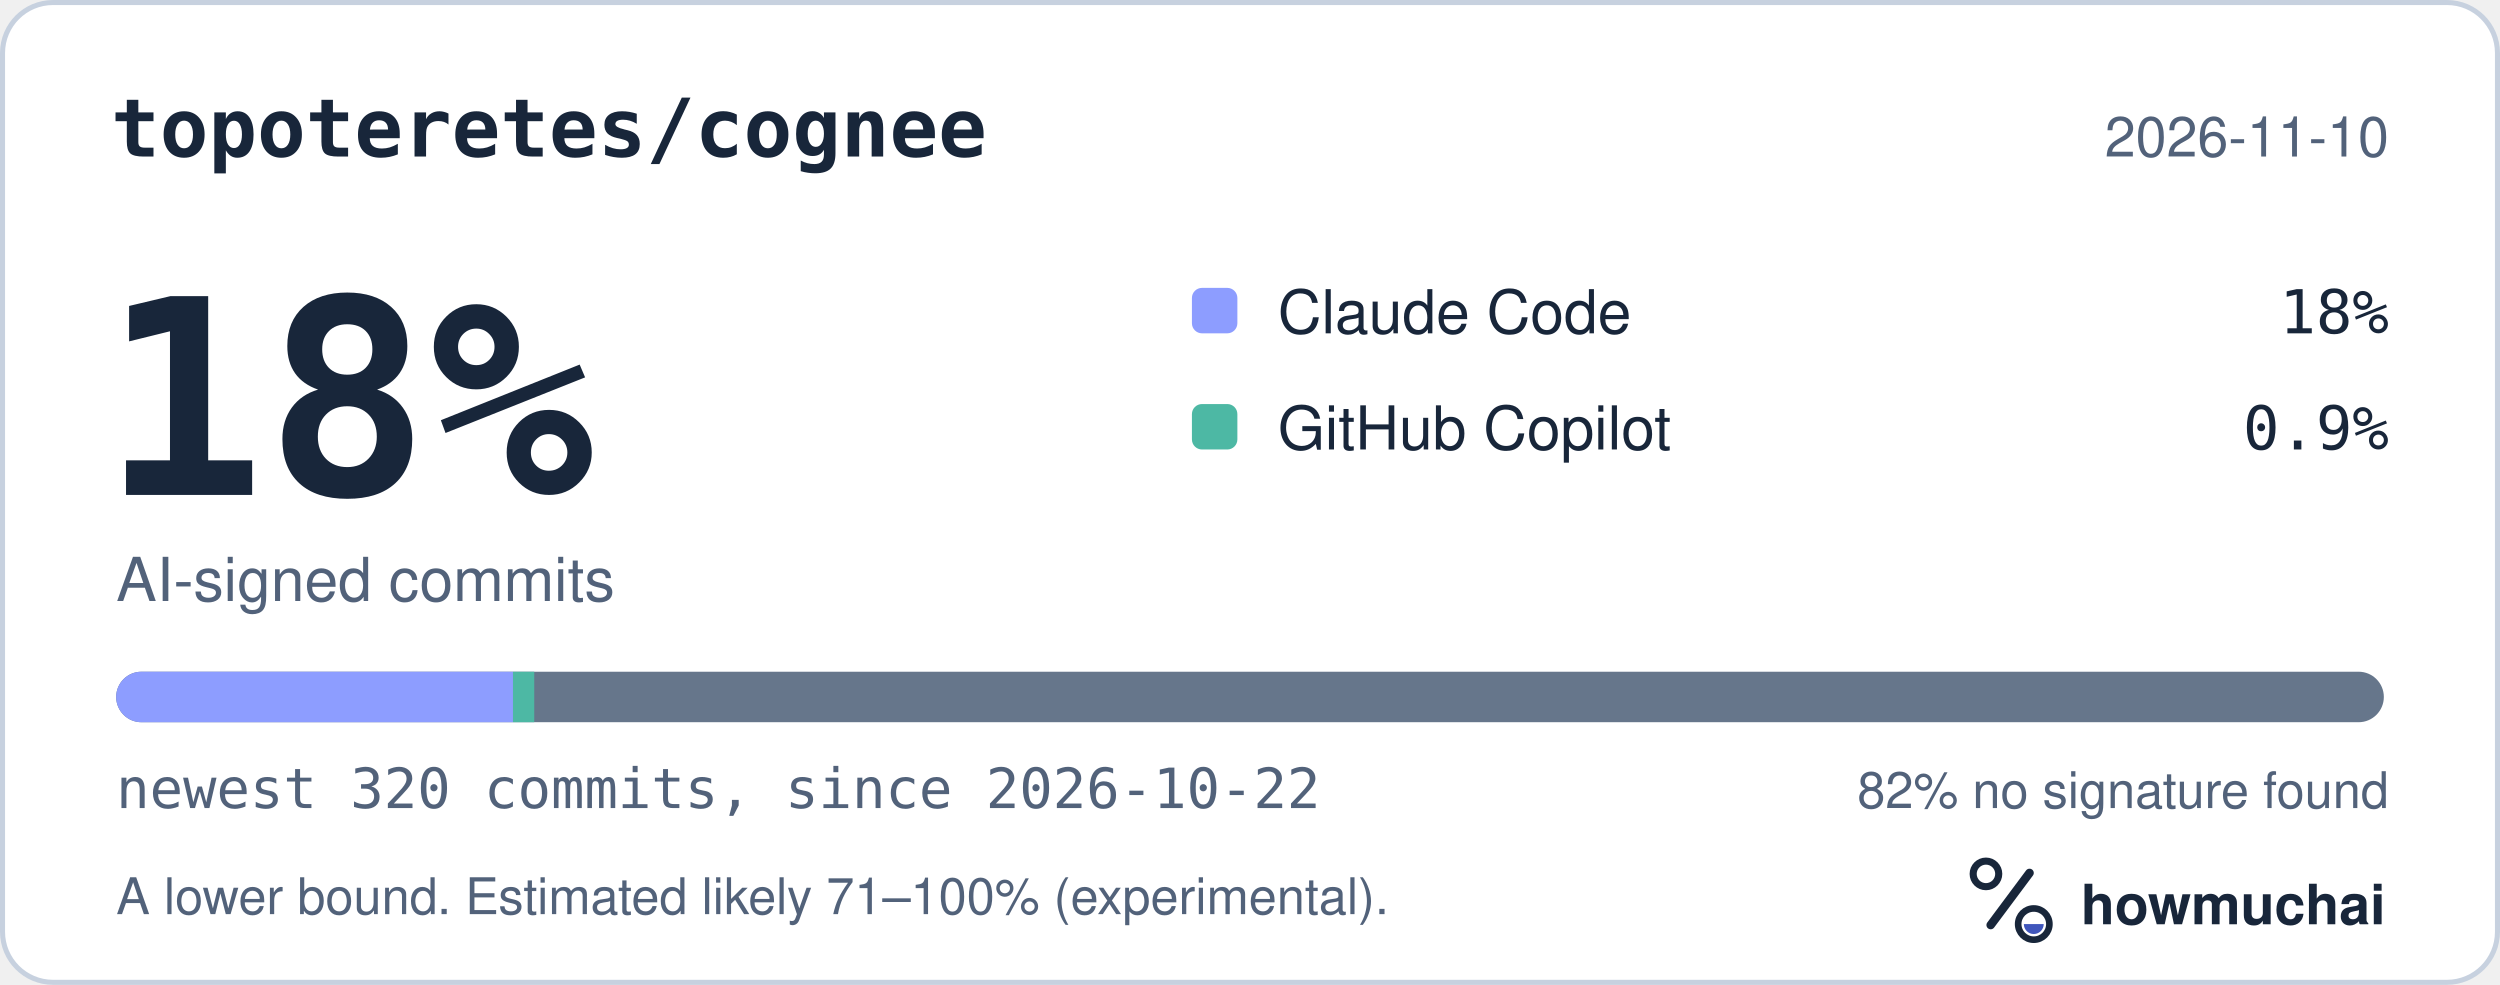
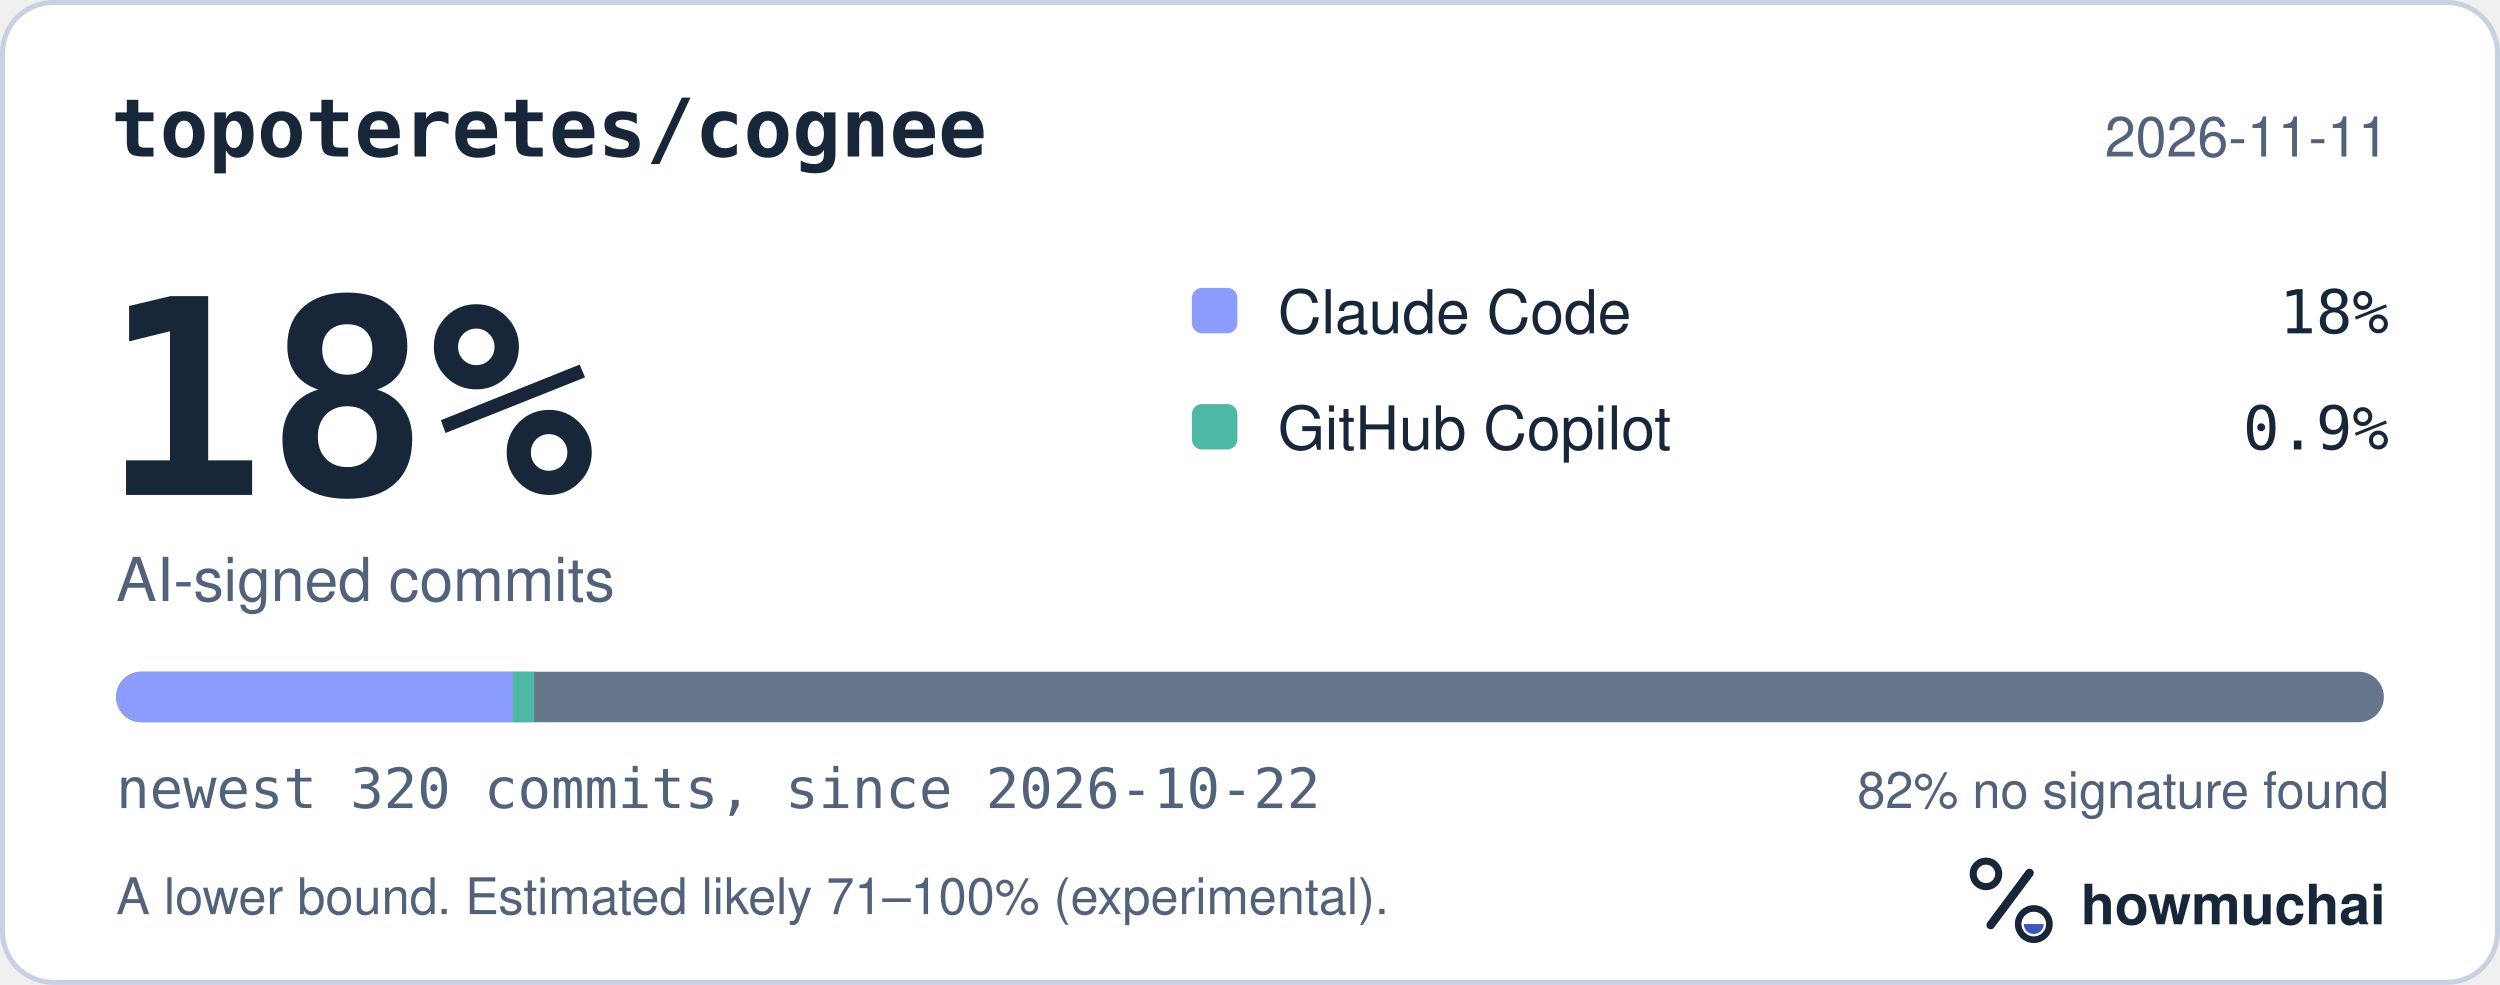
<svg xmlns="http://www.w3.org/2000/svg" width="495" height="195" viewBox="0 0 495 195" role="img" aria-labelledby="hm-t hm-d">
  <rect x="0.5" y="0.5" width="494" height="194" rx="10" fill="#FFFFFF" stroke="#C7D1DF" />
  <text x="22" y="31" fill="#18263A" font-family="ui-monospace, SF Mono, Menlo, Consolas, IBM Plex Mono, monospace" font-size="16" font-weight="600">topoteretes/cognee</text>
-   <text x="473" y="31" fill="#52627A" font-family="-apple-system, BlinkMacSystemFont, Segoe UI, Helvetica, Arial, Fira Sans, sans-serif" font-size="11" text-anchor="end">2026-11-10</text>
+   <text x="473" y="31" fill="#52627A" font-family="-apple-system, BlinkMacSystemFont, Segoe UI, Helvetica, Arial, Fira Sans, sans-serif" font-size="11" text-anchor="end">2026-11-11</text>
  <text x="20" y="98" fill="#18263A" font-family="ui-monospace, SF Mono, Menlo, Consolas, IBM Plex Mono, monospace" font-size="54" font-weight="700">18%</text>
  <text x="23" y="119" fill="#52627A" font-family="-apple-system, BlinkMacSystemFont, Segoe UI, Helvetica, Arial, Fira Sans, sans-serif" font-size="12">AI-signed commits</text>
  <rect x="236" y="57" width="9" height="9" rx="2" fill="#8D9DFF" />
  <text x="253" y="66" fill="#18263A" font-family="-apple-system, BlinkMacSystemFont, Segoe UI, Helvetica, Arial, Fira Sans, sans-serif" font-size="12">Claude Code</text>
  <text x="473" y="66" fill="#18263A" font-family="ui-monospace, SF Mono, Menlo, Consolas, IBM Plex Mono, monospace" font-size="12" text-anchor="end">18%</text>
  <rect x="236" y="80" width="9" height="9" rx="2" fill="#4DB8A4" />
  <text x="253" y="89" fill="#18263A" font-family="-apple-system, BlinkMacSystemFont, Segoe UI, Helvetica, Arial, Fira Sans, sans-serif" font-size="12">GitHub Copilot</text>
  <text x="473" y="89" fill="#18263A" font-family="ui-monospace, SF Mono, Menlo, Consolas, IBM Plex Mono, monospace" font-size="12" text-anchor="end">0.9%</text>
  <defs>
    <clipPath id="hm-bar">
      <rect x="23" y="133" width="449" height="10" rx="5" />
    </clipPath>
  </defs>
  <rect x="23" y="133" width="449" height="10" rx="5" fill="#66768B" />
  <g clip-path="url(#hm-bar)">
    <rect x="23.00" y="133" width="78.57" height="10" fill="#8D9DFF" />
    <rect x="101.57" y="133" width="4.21" height="10" fill="#4DB8A4" />
  </g>
  <text x="23" y="160" fill="#52627A" font-family="ui-monospace, SF Mono, Menlo, Consolas, IBM Plex Mono, monospace" font-size="11">newest 320 commits, since 2026-10-22</text>
  <text x="473" y="160" fill="#52627A" font-family="-apple-system, BlinkMacSystemFont, Segoe UI, Helvetica, Arial, Fira Sans, sans-serif" font-size="10" text-anchor="end">82% no signature found</text>
  <text x="23" y="181" fill="#52627A" font-family="-apple-system, BlinkMacSystemFont, Segoe UI, Helvetica, Arial, Fira Sans, sans-serif" font-size="10">A lower bound. Estimated likely 71–100% (experimental).</text>
  <g transform="translate(386 166) scale(0.046875)">
    <circle cx="154" cy="150" r="54" fill="none" stroke="#18263A" stroke-width="30" />
    <path d="M174 366 338 146" fill="none" stroke="#18263A" stroke-width="36" stroke-linecap="round" />
    <circle cx="356" cy="362" r="66" fill="none" stroke="#18263A" stroke-width="28" />
    <path d="M314 362a42 42 0 0 0 84 0Z" fill="#4056BC" />
  </g>
  <text x="412" y="183" fill="#18263A" font-family="-apple-system, BlinkMacSystemFont, Segoe UI, Helvetica, Arial, Fira Sans, sans-serif" font-size="11" font-weight="650">howmuchai</text>
</svg>
